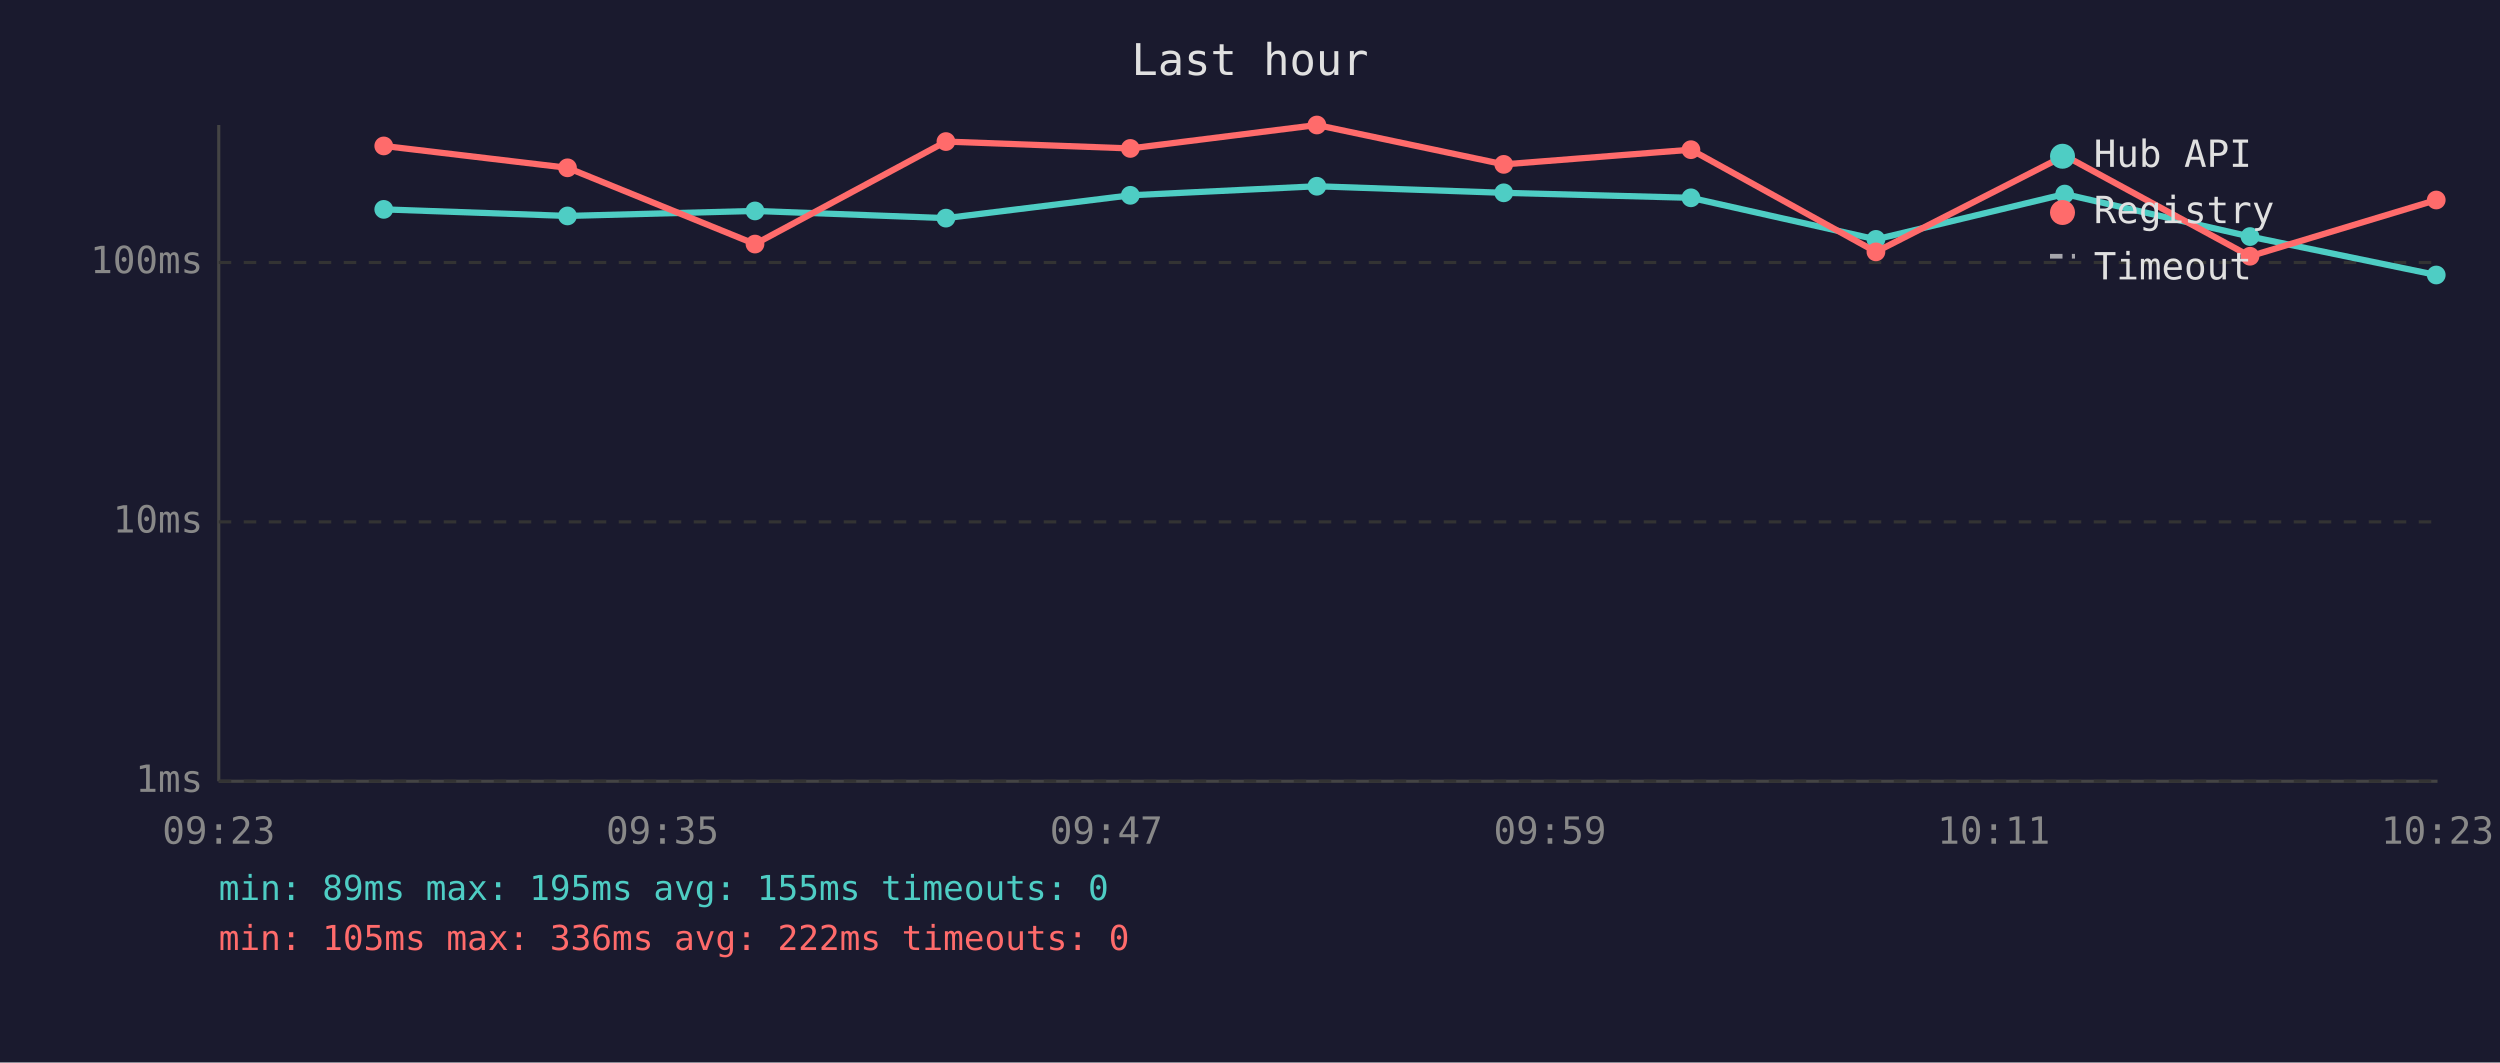
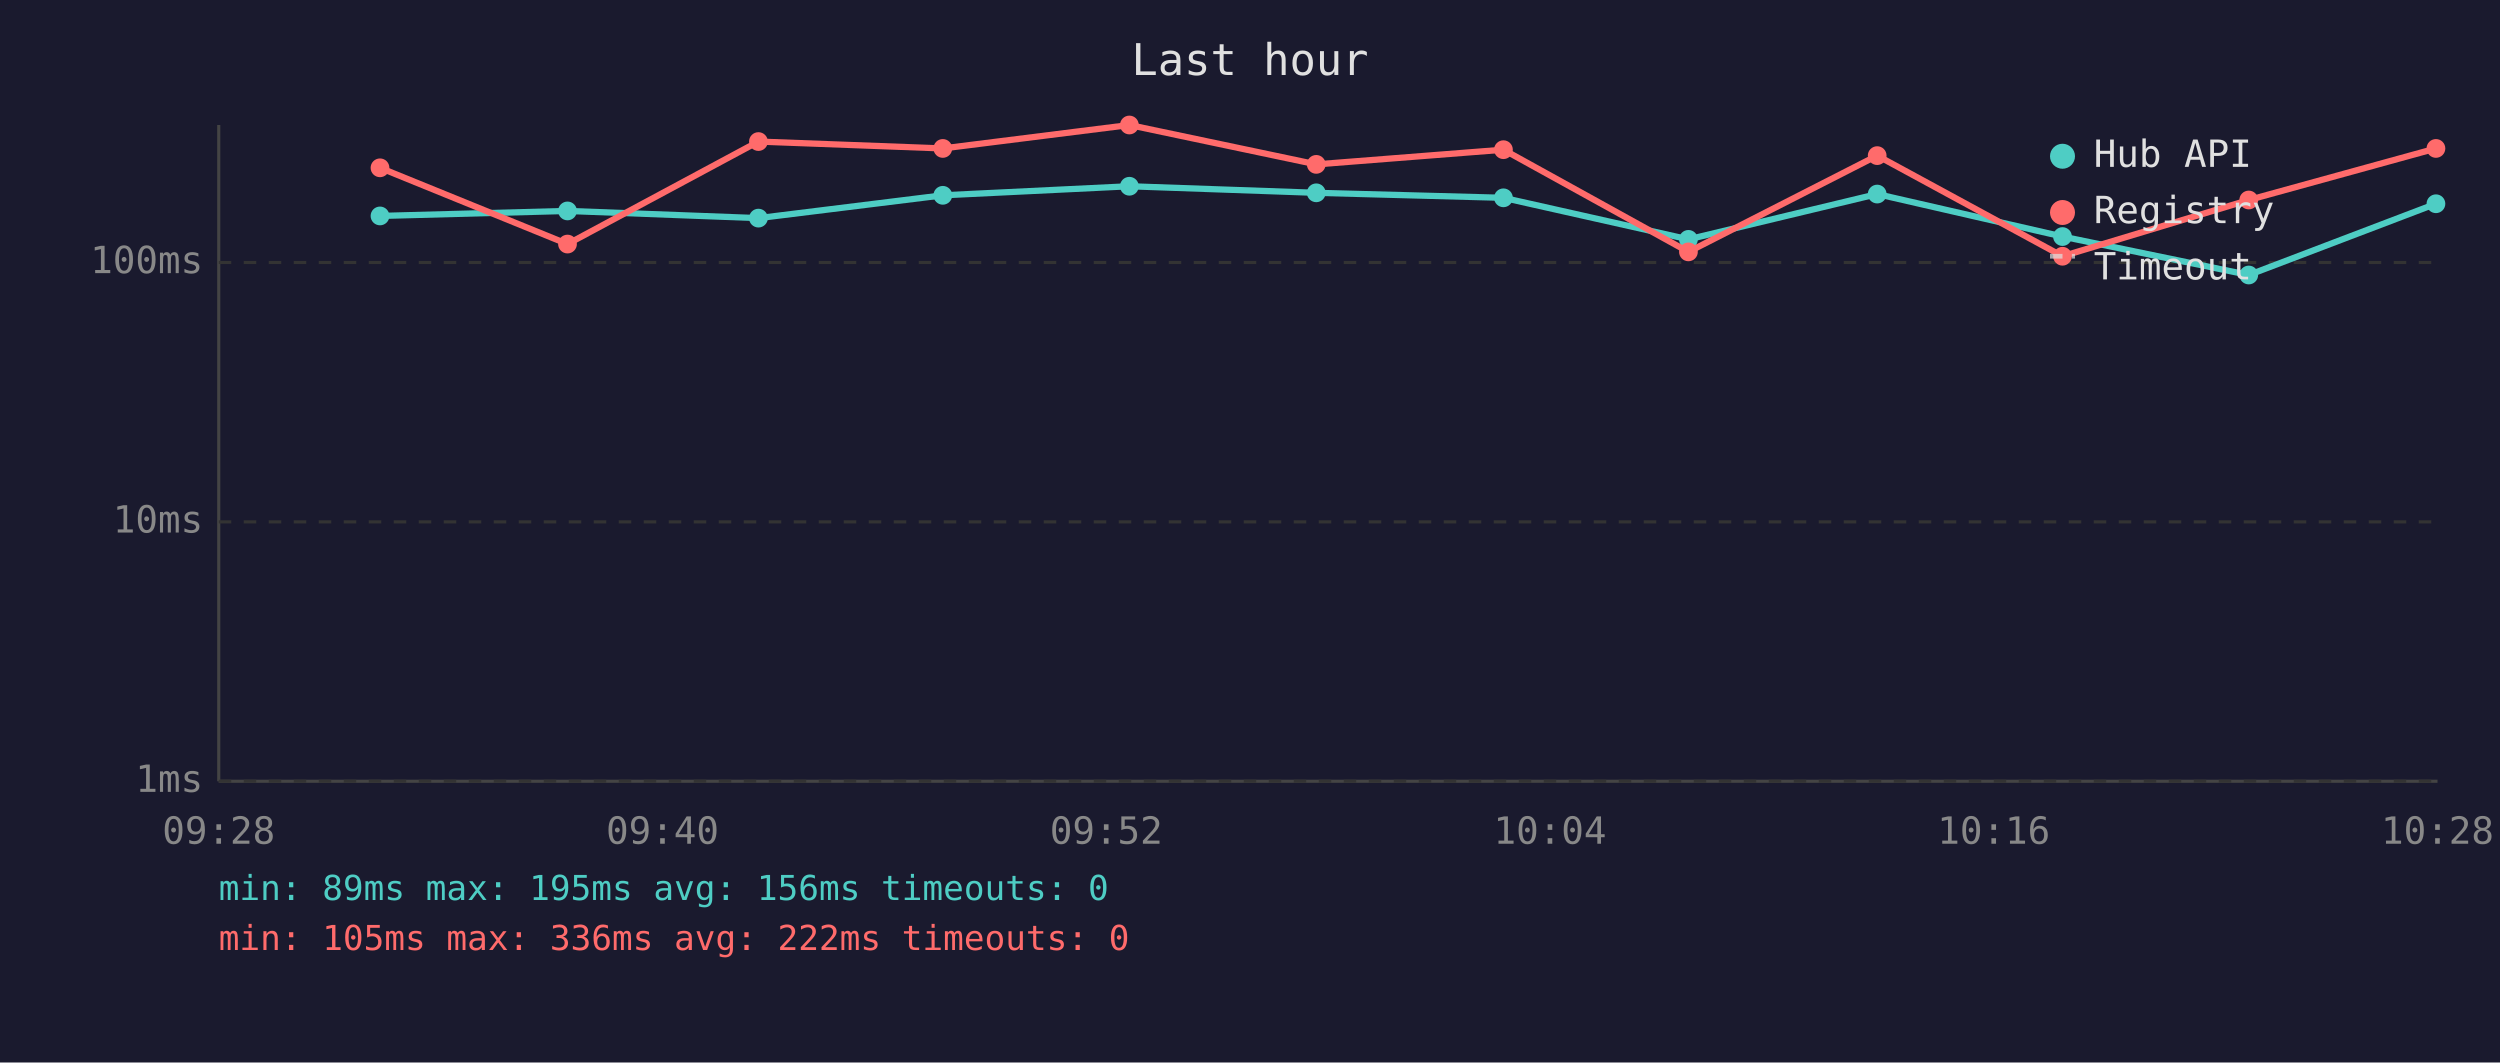
<svg xmlns="http://www.w3.org/2000/svg" viewBox="0 0 800 340" font-family="monospace" font-size="12">
  <rect width="800" height="340" fill="#1a1a2e" />
  <text x="400" y="24" fill="#e0e0e0" font-size="14" text-anchor="middle">Last hour</text>
  <line x1="70" y1="40" x2="70" y2="250" stroke="#444" stroke-width="1" />
  <line x1="70" y1="250" x2="780" y2="250" stroke="#444" stroke-width="1" />
  <line x1="70" y1="250" x2="780" y2="250" stroke="#333" stroke-width="1" stroke-dasharray="4" />
  <text x="65" y="250" fill="#888" text-anchor="end" dominant-baseline="middle">1ms</text>
  <line x1="70" y1="167" x2="780" y2="167" stroke="#333" stroke-width="1" stroke-dasharray="4" />
  <text x="65" y="167" fill="#888" text-anchor="end" dominant-baseline="middle">10ms</text>
  <line x1="70" y1="84" x2="780" y2="84" stroke="#333" stroke-width="1" stroke-dasharray="4" />
  <text x="65" y="84" fill="#888" text-anchor="end" dominant-baseline="middle">100ms</text>
-   <text x="70" y="270" fill="#888" text-anchor="middle">09:23</text>
-   <text x="212" y="270" fill="#888" text-anchor="middle">09:35</text>
-   <text x="354" y="270" fill="#888" text-anchor="middle">09:47</text>
-   <text x="496" y="270" fill="#888" text-anchor="middle">09:59</text>
-   <text x="638" y="270" fill="#888" text-anchor="middle">10:11</text>
-   <text x="780" y="270" fill="#888" text-anchor="middle">10:23</text>
-   <polyline points="122.8,67.0 181.6,69.1 241.6,67.5 302.7,69.8 361.7,62.5 421.4,59.6 481.2,61.7 541.1,63.3 600.3,76.6 660.7,62.1 720.0,75.7 779.6,88.0" fill="none" stroke="#4ecdc4" stroke-width="2" opacity="1" />
-   <circle cx="122.8" cy="67.0" r="3" fill="#4ecdc4" />
-   <circle cx="181.6" cy="69.1" r="3" fill="#4ecdc4" />
-   <circle cx="241.6" cy="67.5" r="3" fill="#4ecdc4" />
-   <circle cx="302.7" cy="69.8" r="3" fill="#4ecdc4" />
-   <circle cx="361.7" cy="62.5" r="3" fill="#4ecdc4" />
-   <circle cx="421.4" cy="59.6" r="3" fill="#4ecdc4" />
-   <circle cx="481.2" cy="61.7" r="3" fill="#4ecdc4" />
-   <circle cx="541.1" cy="63.3" r="3" fill="#4ecdc4" />
-   <circle cx="600.3" cy="76.6" r="3" fill="#4ecdc4" />
-   <circle cx="660.7" cy="62.1" r="3" fill="#4ecdc4" />
-   <circle cx="720.0" cy="75.7" r="3" fill="#4ecdc4" />
-   <circle cx="779.6" cy="88.0" r="3" fill="#4ecdc4" />
-   <polyline points="122.8,46.7 181.6,53.7 241.6,78.1 302.7,45.3 361.7,47.5 421.4,40.0 481.2,52.6 541.1,47.9 600.3,80.6 660.7,49.8 720.0,82.0 779.6,64.0" fill="none" stroke="#ff6b6b" stroke-width="2" opacity="1" />
-   <circle cx="122.8" cy="46.7" r="3" fill="#ff6b6b" />
-   <circle cx="181.6" cy="53.7" r="3" fill="#ff6b6b" />
-   <circle cx="241.6" cy="78.1" r="3" fill="#ff6b6b" />
-   <circle cx="302.7" cy="45.3" r="3" fill="#ff6b6b" />
-   <circle cx="361.7" cy="47.5" r="3" fill="#ff6b6b" />
-   <circle cx="421.4" cy="40.0" r="3" fill="#ff6b6b" />
-   <circle cx="481.2" cy="52.6" r="3" fill="#ff6b6b" />
-   <circle cx="541.1" cy="47.9" r="3" fill="#ff6b6b" />
-   <circle cx="600.3" cy="80.6" r="3" fill="#ff6b6b" />
-   <circle cx="660.7" cy="49.8" r="3" fill="#ff6b6b" />
-   <circle cx="720.0" cy="82.0" r="3" fill="#ff6b6b" />
-   <circle cx="779.6" cy="64.0" r="3" fill="#ff6b6b" />
+   <text x="70" y="270" fill="#888" text-anchor="middle">09:28</text>
+   <text x="212" y="270" fill="#888" text-anchor="middle">09:40</text>
+   <text x="354" y="270" fill="#888" text-anchor="middle">09:52</text>
+   <text x="496" y="270" fill="#888" text-anchor="middle">10:04</text>
+   <text x="638" y="270" fill="#888" text-anchor="middle">10:16</text>
+   <text x="780" y="270" fill="#888" text-anchor="middle">10:28</text>
+   <polyline points="121.6,69.1 181.6,67.5 242.7,69.8 301.7,62.5 361.4,59.6 421.2,61.7 481.1,63.3 540.3,76.6 600.7,62.1 660.0,75.7 719.6,88.0 779.5,65.2" fill="none" stroke="#4ecdc4" stroke-width="2" opacity="1" />
+   <circle cx="121.6" cy="69.1" r="3" fill="#4ecdc4" />
+   <circle cx="181.6" cy="67.5" r="3" fill="#4ecdc4" />
+   <circle cx="242.7" cy="69.8" r="3" fill="#4ecdc4" />
+   <circle cx="301.7" cy="62.5" r="3" fill="#4ecdc4" />
+   <circle cx="361.4" cy="59.6" r="3" fill="#4ecdc4" />
+   <circle cx="421.2" cy="61.7" r="3" fill="#4ecdc4" />
+   <circle cx="481.1" cy="63.3" r="3" fill="#4ecdc4" />
+   <circle cx="540.3" cy="76.6" r="3" fill="#4ecdc4" />
+   <circle cx="600.7" cy="62.1" r="3" fill="#4ecdc4" />
+   <circle cx="660.0" cy="75.7" r="3" fill="#4ecdc4" />
+   <circle cx="719.6" cy="88.0" r="3" fill="#4ecdc4" />
+   <circle cx="779.5" cy="65.2" r="3" fill="#4ecdc4" />
+   <polyline points="121.6,53.7 181.6,78.1 242.7,45.3 301.7,47.5 361.4,40.0 421.2,52.6 481.1,47.9 540.3,80.6 600.7,49.8 660.0,82.0 719.6,64.0 779.5,47.5" fill="none" stroke="#ff6b6b" stroke-width="2" opacity="1" />
+   <circle cx="121.6" cy="53.7" r="3" fill="#ff6b6b" />
+   <circle cx="181.6" cy="78.1" r="3" fill="#ff6b6b" />
+   <circle cx="242.7" cy="45.3" r="3" fill="#ff6b6b" />
+   <circle cx="301.7" cy="47.5" r="3" fill="#ff6b6b" />
+   <circle cx="361.4" cy="40.0" r="3" fill="#ff6b6b" />
+   <circle cx="421.2" cy="52.6" r="3" fill="#ff6b6b" />
+   <circle cx="481.1" cy="47.9" r="3" fill="#ff6b6b" />
+   <circle cx="540.3" cy="80.6" r="3" fill="#ff6b6b" />
+   <circle cx="600.7" cy="49.8" r="3" fill="#ff6b6b" />
+   <circle cx="660.0" cy="82.0" r="3" fill="#ff6b6b" />
+   <circle cx="719.6" cy="64.0" r="3" fill="#ff6b6b" />
+   <circle cx="779.5" cy="47.5" r="3" fill="#ff6b6b" />
  <circle cx="660" cy="50" r="4" fill="#4ecdc4" />
  <text x="670" y="50" fill="#e0e0e0" dominant-baseline="middle">Hub API</text>
  <circle cx="660" cy="68" r="4" fill="#ff6b6b" />
  <text x="670" y="68" fill="#e0e0e0" dominant-baseline="middle">Registry</text>
  <line x1="656" y1="82" x2="664" y2="82" stroke="#e0e0e0" stroke-width="1.5" stroke-dasharray="4,3" opacity="0.7" />
  <text x="670" y="86" fill="#e0e0e0" dominant-baseline="middle">Timeout</text>
-   <text x="70" y="288" fill="#4ecdc4" font-size="11">min: 89ms  max: 195ms  avg: 155ms  timeouts: 0</text>
+   <text x="70" y="288" fill="#4ecdc4" font-size="11">min: 89ms  max: 195ms  avg: 156ms  timeouts: 0</text>
  <text x="70" y="304" fill="#ff6b6b" font-size="11">min: 105ms  max: 336ms  avg: 222ms  timeouts: 0</text>
</svg>
